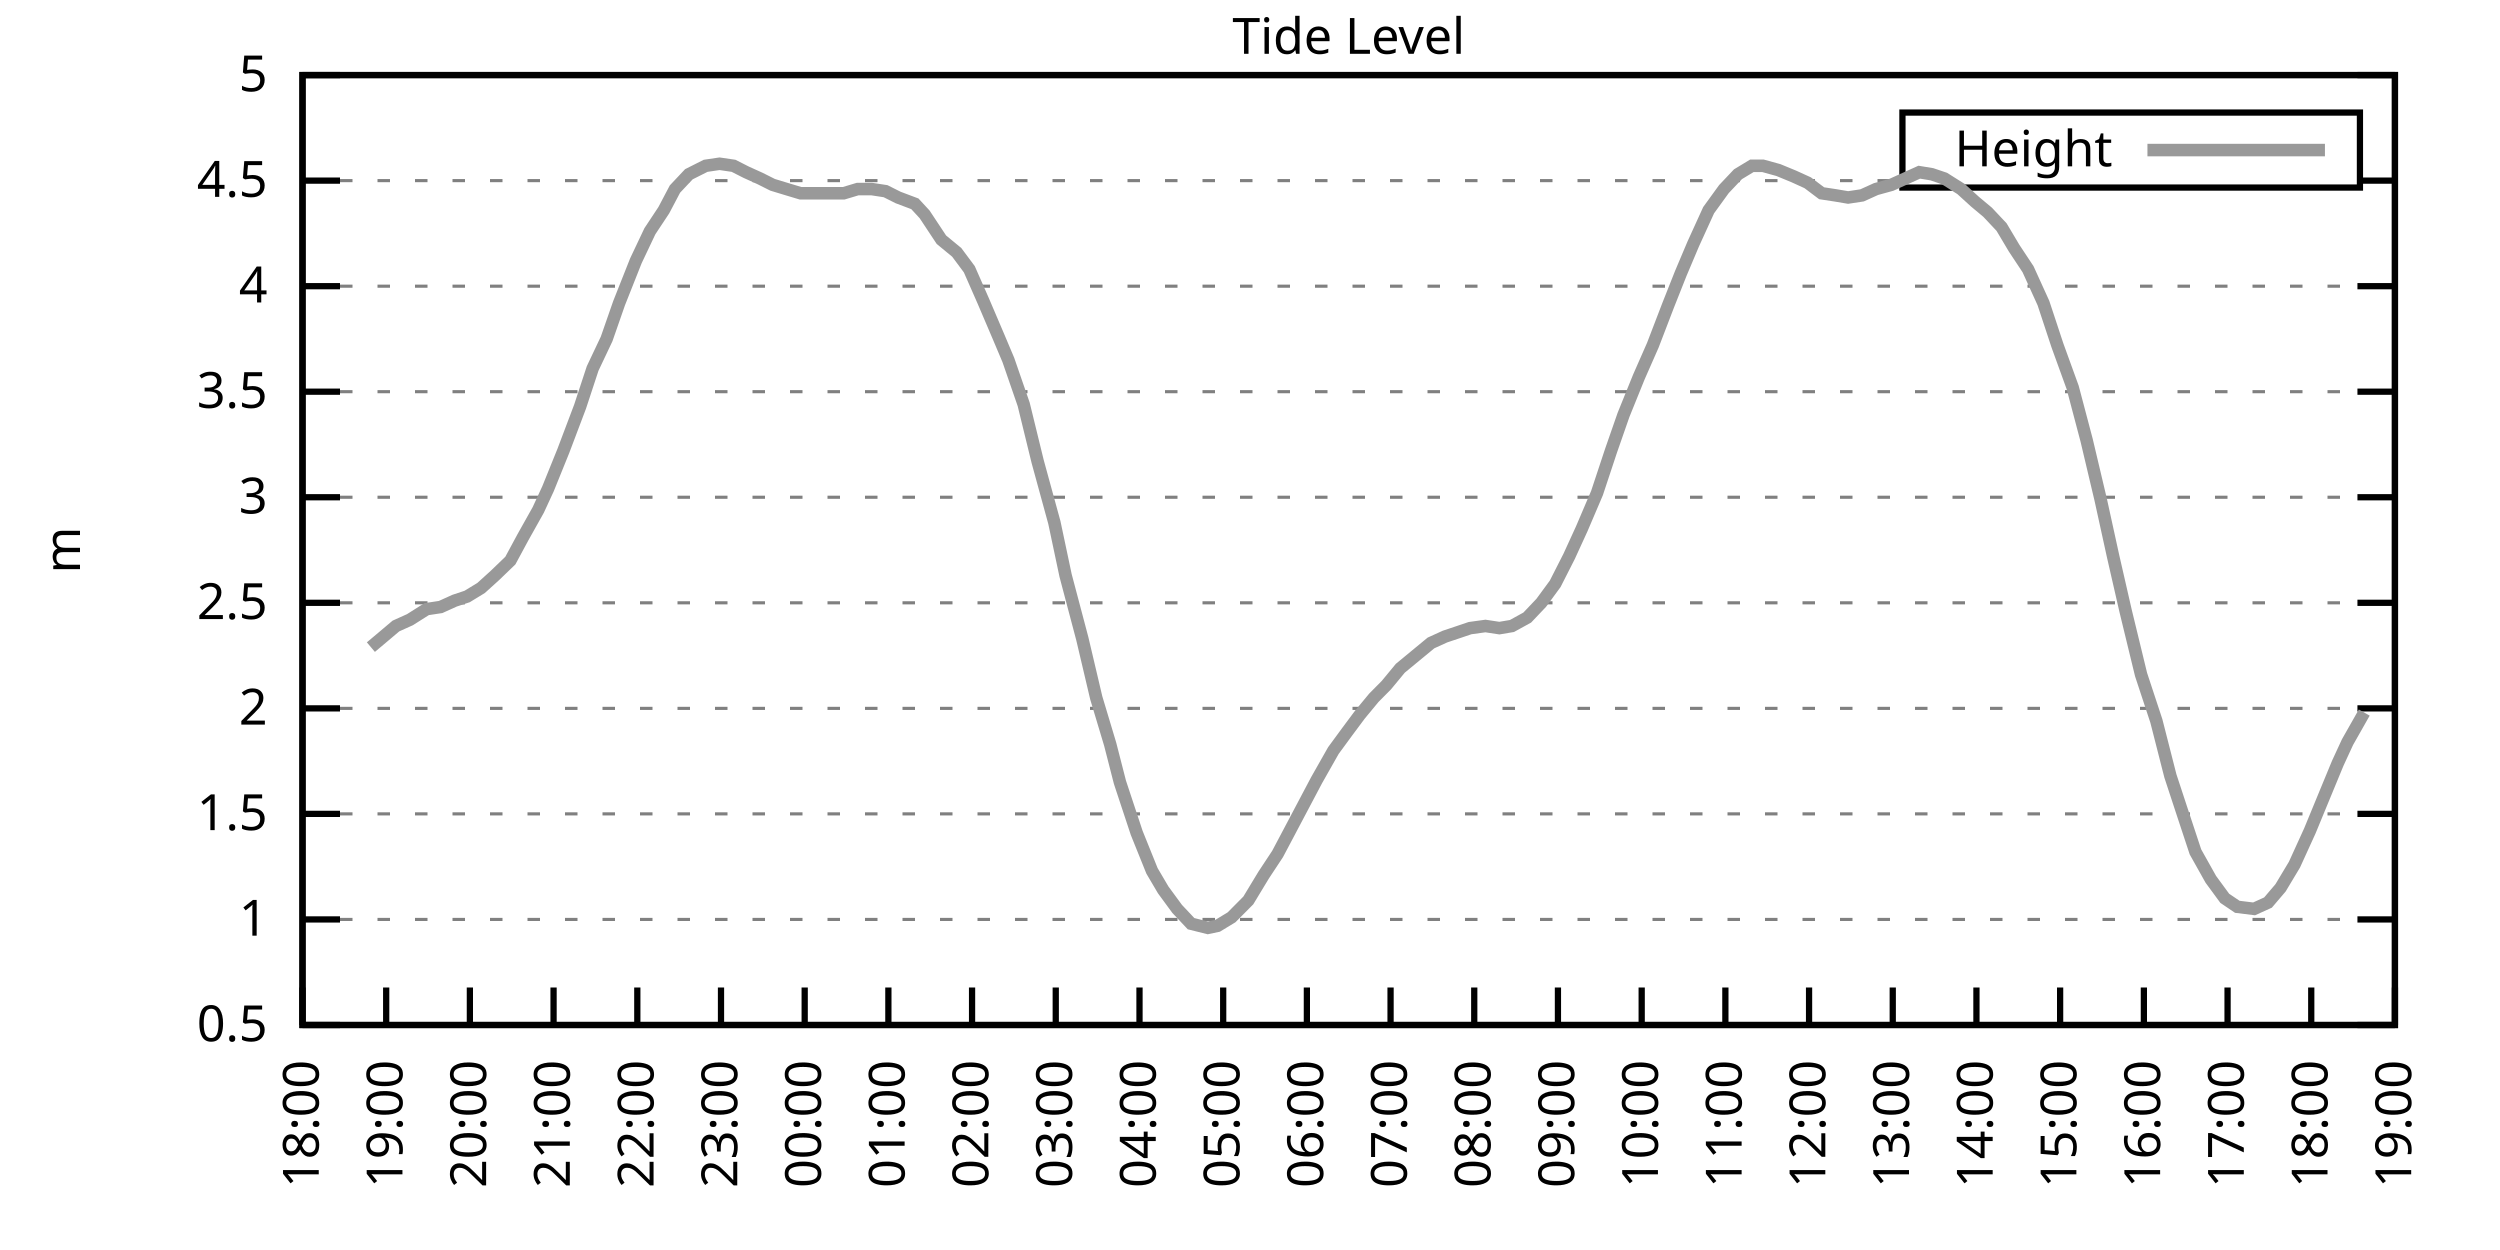
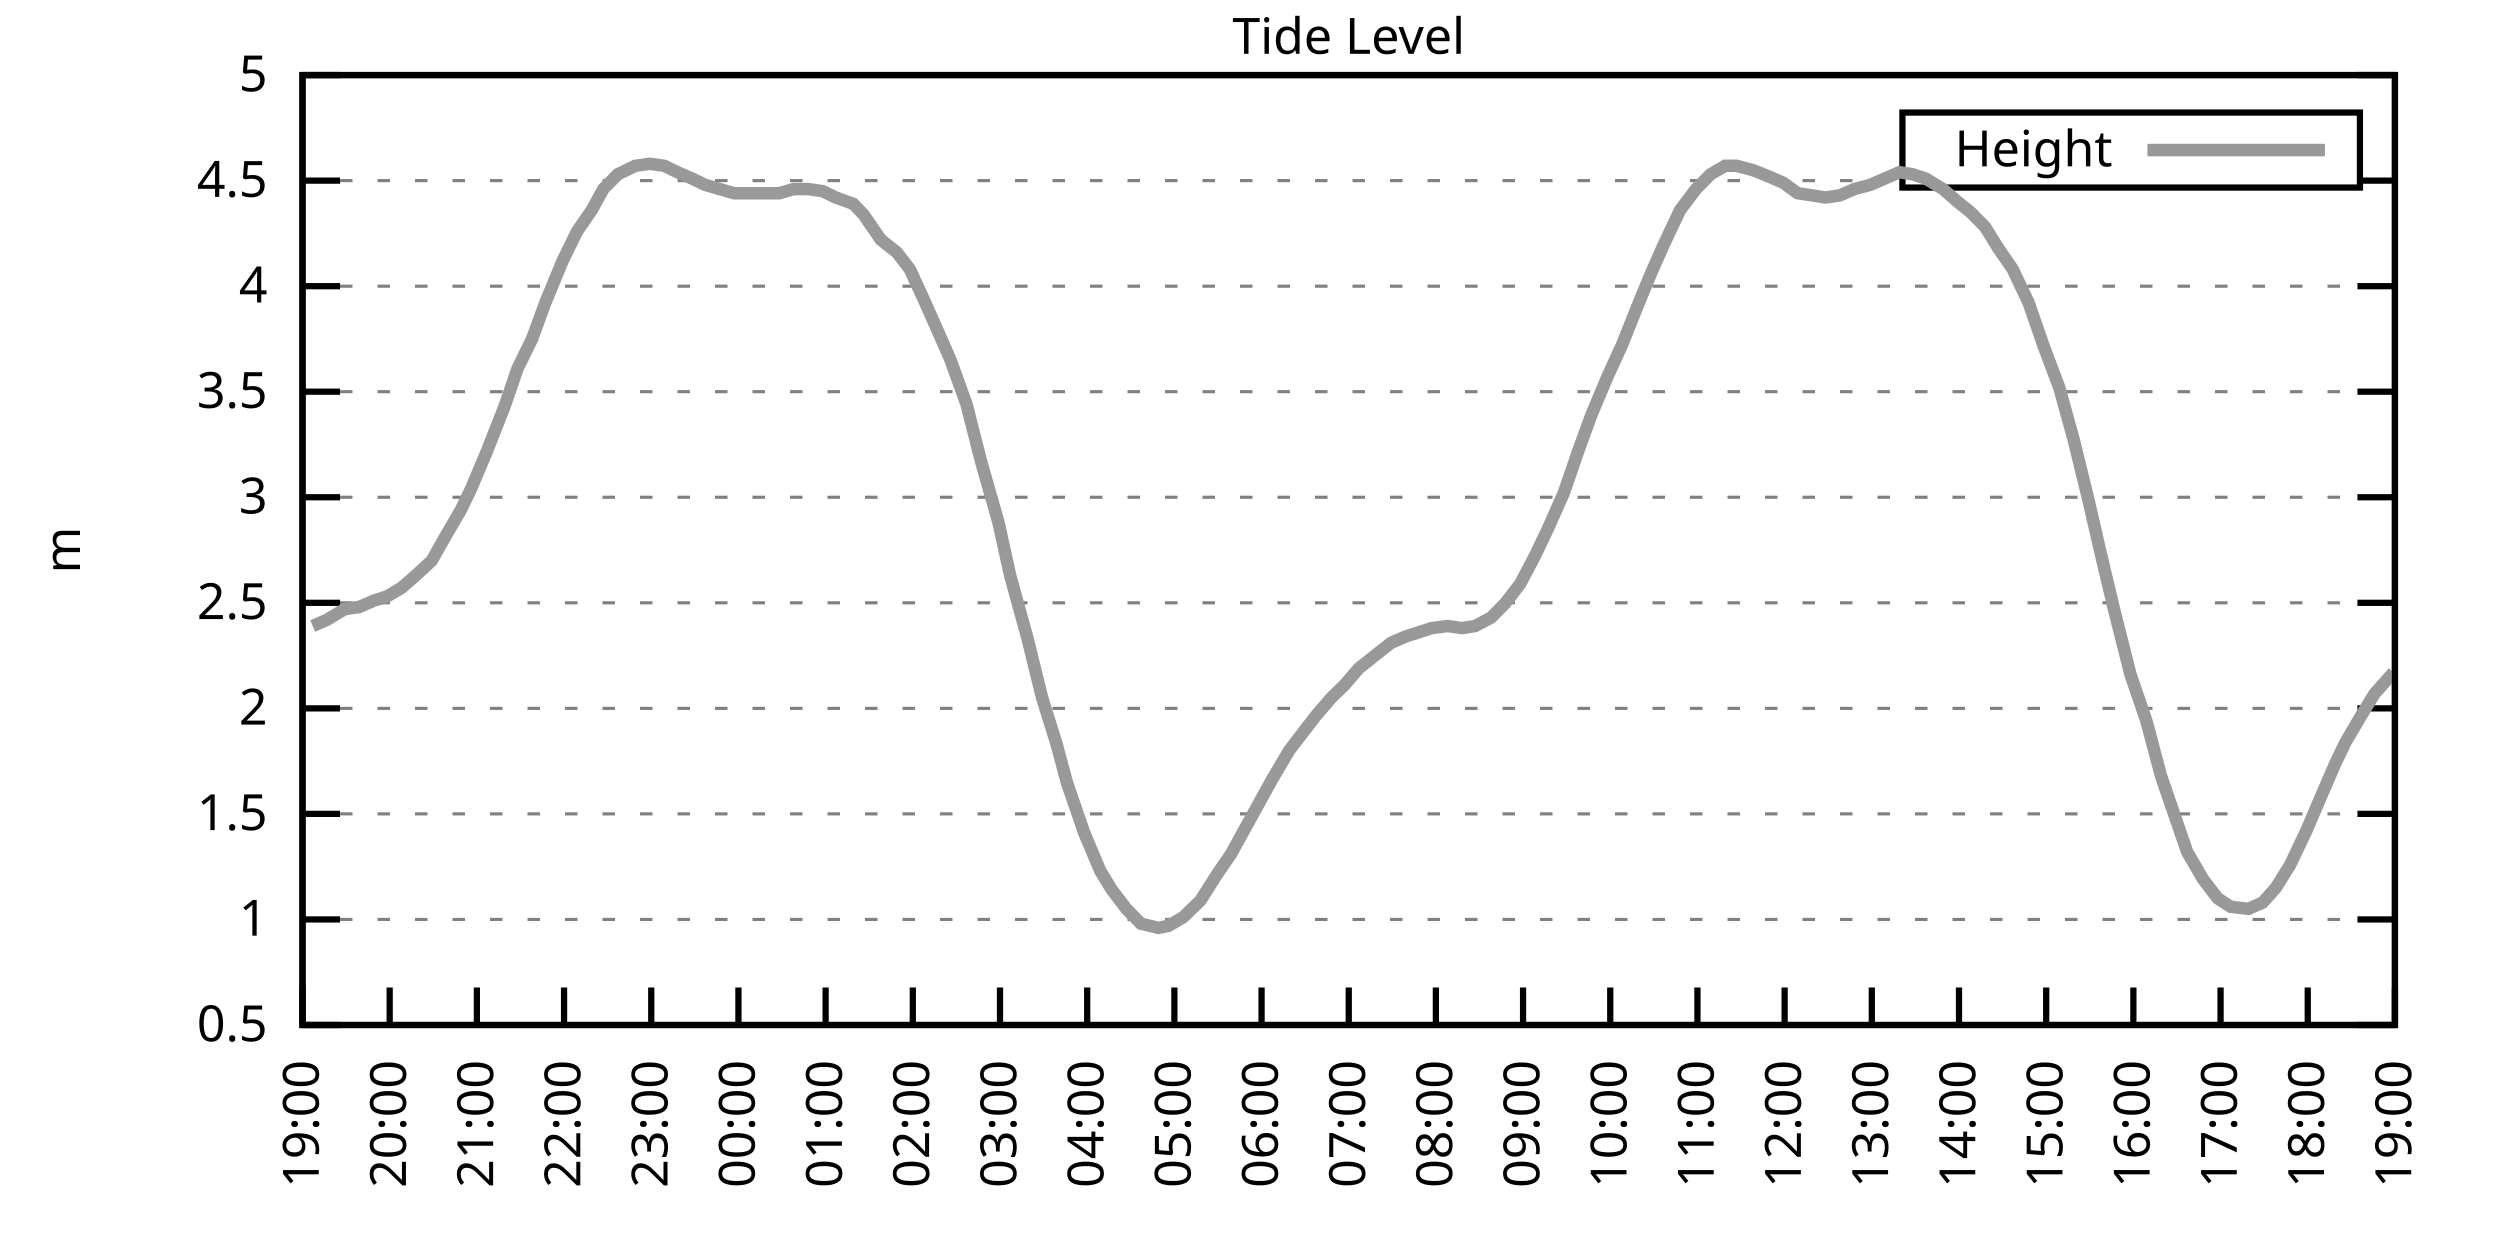
<svg xmlns="http://www.w3.org/2000/svg" xmlns:xlink="http://www.w3.org/1999/xlink" width="400" height="200" viewBox="0 0 400 200">
  <g id="gnuplot_canvas">
    <rect x="0" y="0" width="400" height="200" fill="none" />
    <defs>
      <circle id="gpDot" r="0.5" stroke-width="0.5" stroke="currentColor" />
      <path id="gpPt0" stroke-width="0.333" stroke="currentColor" d="M-1,0 h2 M0,-1 v2" />
      <path id="gpPt1" stroke-width="0.333" stroke="currentColor" d="M-1,-1 L1,1 M1,-1 L-1,1" />
      <path id="gpPt2" stroke-width="0.333" stroke="currentColor" d="M-1,0 L1,0 M0,-1 L0,1 M-1,-1 L1,1 M-1,1 L1,-1" />
      <rect id="gpPt3" stroke-width="0.333" stroke="currentColor" x="-1" y="-1" width="2" height="2" />
      <rect id="gpPt4" stroke-width="0.333" stroke="currentColor" fill="currentColor" x="-1" y="-1" width="2" height="2" />
      <circle id="gpPt5" stroke-width="0.333" stroke="currentColor" cx="0" cy="0" r="1" />
      <use xlink:href="#gpPt5" id="gpPt6" fill="currentColor" stroke="none" />
      <path id="gpPt7" stroke-width="0.333" stroke="currentColor" d="M0,-1.33 L-1.33,0.67 L1.33,0.67 z" />
      <use xlink:href="#gpPt7" id="gpPt8" fill="currentColor" stroke="none" />
      <use xlink:href="#gpPt7" id="gpPt9" stroke="currentColor" transform="rotate(180)" />
      <use xlink:href="#gpPt9" id="gpPt10" fill="currentColor" stroke="none" />
      <use xlink:href="#gpPt3" id="gpPt11" stroke="currentColor" transform="rotate(45)" />
      <use xlink:href="#gpPt11" id="gpPt12" fill="currentColor" stroke="none" />
      <path id="gpPt13" stroke-width="0.333" stroke="currentColor" d="M0,1.330 L1.265,0.411 L0.782,-1.067 L-0.782,-1.076 L-1.265,0.411 z" />
      <use xlink:href="#gpPt13" id="gpPt14" fill="currentColor" stroke="none" />
      <filter id="textbox" filterUnits="objectBoundingBox" x="0" y="0" height="1" width="1">
        <feFlood flood-color="white" flood-opacity="1" result="bgnd" />
        <feComposite in="SourceGraphic" in2="bgnd" operator="atop" />
      </filter>
      <filter id="greybox" filterUnits="objectBoundingBox" x="0" y="0" height="1" width="1">
        <feFlood flood-color="lightgrey" flood-opacity="1" result="grey" />
        <feComposite in="SourceGraphic" in2="grey" operator="atop" />
      </filter>
    </defs>
    <g fill="none" color="white" stroke="currentColor" stroke-width="1.00" stroke-linecap="butt" stroke-linejoin="miter">
</g>
    <g fill="none" color="black" stroke="currentColor" stroke-width="1.00" stroke-linecap="butt" stroke-linejoin="miter">
      <g stroke="none" shape-rendering="crispEdges">
        <polygon fill="rgb(255, 255, 255)" points="48.40,164.00 383.18,164.00 383.18,12.02 48.40,12.02 " />
      </g>
    </g>
    <g fill="none" color="black" stroke="currentColor" stroke-width="1.00" stroke-linecap="butt" stroke-linejoin="miter">
</g>
    <g fill="none" color="black" stroke="black" stroke-width="0.50" stroke-linecap="butt" stroke-linejoin="miter">
</g>
    <g fill="none" color="gray" stroke="currentColor" stroke-width="0.50" stroke-linecap="butt" stroke-linejoin="miter">
      <path stroke="gray" stroke-dasharray="2,4" class="gridline" d="M48.40,164.00 L383.19,164.00  " />
    </g>
    <g fill="none" color="gray" stroke="gray" stroke-width="1.00" stroke-linecap="butt" stroke-linejoin="miter">
</g>
    <g fill="none" color="black" stroke="currentColor" stroke-width="1.00" stroke-linecap="butt" stroke-linejoin="miter">
      <path stroke="black" d="M48.40,164.00 L54.40,164.00 M383.19,164.00 L377.19,164.00  " />
      <g transform="translate(42.80,166.60)" stroke="none" fill="black" font-family="Sans" font-size="8.00" text-anchor="end">
        <text>
          <tspan font-family="Sans"> 0.5</tspan>
        </text>
      </g>
    </g>
    <g fill="none" color="black" stroke="currentColor" stroke-width="1.00" stroke-linecap="butt" stroke-linejoin="miter">
</g>
    <g fill="none" color="black" stroke="black" stroke-width="0.50" stroke-linecap="butt" stroke-linejoin="miter">
</g>
    <g fill="none" color="gray" stroke="currentColor" stroke-width="0.50" stroke-linecap="butt" stroke-linejoin="miter">
      <path stroke="gray" stroke-dasharray="2,4" class="gridline" d="M48.40,147.11 L383.19,147.11  " />
    </g>
    <g fill="none" color="gray" stroke="gray" stroke-width="1.00" stroke-linecap="butt" stroke-linejoin="miter">
</g>
    <g fill="none" color="black" stroke="currentColor" stroke-width="1.00" stroke-linecap="butt" stroke-linejoin="miter">
      <path stroke="black" d="M48.40,147.11 L54.40,147.11 M383.19,147.11 L377.19,147.11  " />
      <g transform="translate(42.80,149.71)" stroke="none" fill="black" font-family="Sans" font-size="8.00" text-anchor="end">
        <text>
          <tspan font-family="Sans"> 1</tspan>
        </text>
      </g>
    </g>
    <g fill="none" color="black" stroke="currentColor" stroke-width="1.00" stroke-linecap="butt" stroke-linejoin="miter">
</g>
    <g fill="none" color="black" stroke="black" stroke-width="0.50" stroke-linecap="butt" stroke-linejoin="miter">
</g>
    <g fill="none" color="gray" stroke="currentColor" stroke-width="0.50" stroke-linecap="butt" stroke-linejoin="miter">
      <path stroke="gray" stroke-dasharray="2,4" class="gridline" d="M48.40,130.22 L383.19,130.22  " />
    </g>
    <g fill="none" color="gray" stroke="gray" stroke-width="1.00" stroke-linecap="butt" stroke-linejoin="miter">
</g>
    <g fill="none" color="black" stroke="currentColor" stroke-width="1.00" stroke-linecap="butt" stroke-linejoin="miter">
      <path stroke="black" d="M48.40,130.22 L54.40,130.22 M383.19,130.22 L377.19,130.22  " />
      <g transform="translate(42.80,132.82)" stroke="none" fill="black" font-family="Sans" font-size="8.00" text-anchor="end">
        <text>
          <tspan font-family="Sans"> 1.5</tspan>
        </text>
      </g>
    </g>
    <g fill="none" color="black" stroke="currentColor" stroke-width="1.00" stroke-linecap="butt" stroke-linejoin="miter">
</g>
    <g fill="none" color="black" stroke="black" stroke-width="0.50" stroke-linecap="butt" stroke-linejoin="miter">
</g>
    <g fill="none" color="gray" stroke="currentColor" stroke-width="0.50" stroke-linecap="butt" stroke-linejoin="miter">
      <path stroke="gray" stroke-dasharray="2,4" class="gridline" d="M48.40,113.34 L383.19,113.34  " />
    </g>
    <g fill="none" color="gray" stroke="gray" stroke-width="1.00" stroke-linecap="butt" stroke-linejoin="miter">
</g>
    <g fill="none" color="black" stroke="currentColor" stroke-width="1.00" stroke-linecap="butt" stroke-linejoin="miter">
      <path stroke="black" d="M48.40,113.34 L54.40,113.34 M383.19,113.34 L377.19,113.34  " />
      <g transform="translate(42.80,115.94)" stroke="none" fill="black" font-family="Sans" font-size="8.00" text-anchor="end">
        <text>
          <tspan font-family="Sans"> 2</tspan>
        </text>
      </g>
    </g>
    <g fill="none" color="black" stroke="currentColor" stroke-width="1.00" stroke-linecap="butt" stroke-linejoin="miter">
</g>
    <g fill="none" color="black" stroke="black" stroke-width="0.50" stroke-linecap="butt" stroke-linejoin="miter">
</g>
    <g fill="none" color="gray" stroke="currentColor" stroke-width="0.50" stroke-linecap="butt" stroke-linejoin="miter">
      <path stroke="gray" stroke-dasharray="2,4" class="gridline" d="M48.40,96.45 L383.19,96.45  " />
    </g>
    <g fill="none" color="gray" stroke="gray" stroke-width="1.00" stroke-linecap="butt" stroke-linejoin="miter">
</g>
    <g fill="none" color="black" stroke="currentColor" stroke-width="1.00" stroke-linecap="butt" stroke-linejoin="miter">
      <path stroke="black" d="M48.40,96.45 L54.40,96.45 M383.19,96.45 L377.19,96.45  " />
      <g transform="translate(42.80,99.05)" stroke="none" fill="black" font-family="Sans" font-size="8.00" text-anchor="end">
        <text>
          <tspan font-family="Sans"> 2.5</tspan>
        </text>
      </g>
    </g>
    <g fill="none" color="black" stroke="currentColor" stroke-width="1.00" stroke-linecap="butt" stroke-linejoin="miter">
</g>
    <g fill="none" color="black" stroke="black" stroke-width="0.50" stroke-linecap="butt" stroke-linejoin="miter">
</g>
    <g fill="none" color="gray" stroke="currentColor" stroke-width="0.50" stroke-linecap="butt" stroke-linejoin="miter">
      <path stroke="gray" stroke-dasharray="2,4" class="gridline" d="M48.40,79.56 L383.19,79.56  " />
    </g>
    <g fill="none" color="gray" stroke="gray" stroke-width="1.00" stroke-linecap="butt" stroke-linejoin="miter">
</g>
    <g fill="none" color="black" stroke="currentColor" stroke-width="1.00" stroke-linecap="butt" stroke-linejoin="miter">
      <path stroke="black" d="M48.40,79.56 L54.40,79.56 M383.19,79.56 L377.19,79.56  " />
      <g transform="translate(42.80,82.16)" stroke="none" fill="black" font-family="Sans" font-size="8.00" text-anchor="end">
        <text>
          <tspan font-family="Sans"> 3</tspan>
        </text>
      </g>
    </g>
    <g fill="none" color="black" stroke="currentColor" stroke-width="1.00" stroke-linecap="butt" stroke-linejoin="miter">
</g>
    <g fill="none" color="black" stroke="black" stroke-width="0.50" stroke-linecap="butt" stroke-linejoin="miter">
</g>
    <g fill="none" color="gray" stroke="currentColor" stroke-width="0.50" stroke-linecap="butt" stroke-linejoin="miter">
      <path stroke="gray" stroke-dasharray="2,4" class="gridline" d="M48.40,62.67 L383.19,62.67  " />
    </g>
    <g fill="none" color="gray" stroke="gray" stroke-width="1.00" stroke-linecap="butt" stroke-linejoin="miter">
</g>
    <g fill="none" color="black" stroke="currentColor" stroke-width="1.00" stroke-linecap="butt" stroke-linejoin="miter">
      <path stroke="black" d="M48.40,62.67 L54.40,62.67 M383.19,62.67 L377.19,62.67  " />
      <g transform="translate(42.80,65.27)" stroke="none" fill="black" font-family="Sans" font-size="8.00" text-anchor="end">
        <text>
          <tspan font-family="Sans"> 3.5</tspan>
        </text>
      </g>
    </g>
    <g fill="none" color="black" stroke="currentColor" stroke-width="1.00" stroke-linecap="butt" stroke-linejoin="miter">
</g>
    <g fill="none" color="black" stroke="black" stroke-width="0.50" stroke-linecap="butt" stroke-linejoin="miter">
</g>
    <g fill="none" color="gray" stroke="currentColor" stroke-width="0.50" stroke-linecap="butt" stroke-linejoin="miter">
      <path stroke="gray" stroke-dasharray="2,4" class="gridline" d="M48.40,45.79 L383.19,45.79  " />
    </g>
    <g fill="none" color="gray" stroke="gray" stroke-width="1.00" stroke-linecap="butt" stroke-linejoin="miter">
</g>
    <g fill="none" color="black" stroke="currentColor" stroke-width="1.00" stroke-linecap="butt" stroke-linejoin="miter">
      <path stroke="black" d="M48.40,45.79 L54.40,45.79 M383.19,45.79 L377.19,45.79  " />
      <g transform="translate(42.80,48.39)" stroke="none" fill="black" font-family="Sans" font-size="8.00" text-anchor="end">
        <text>
          <tspan font-family="Sans"> 4</tspan>
        </text>
      </g>
    </g>
    <g fill="none" color="black" stroke="currentColor" stroke-width="1.00" stroke-linecap="butt" stroke-linejoin="miter">
</g>
    <g fill="none" color="black" stroke="black" stroke-width="0.50" stroke-linecap="butt" stroke-linejoin="miter">
</g>
    <g fill="none" color="gray" stroke="currentColor" stroke-width="0.50" stroke-linecap="butt" stroke-linejoin="miter">
      <path stroke="gray" stroke-dasharray="2,4" class="gridline" d="M48.40,28.90 L304.39,28.90 M377.59,28.90 L383.19,28.90  " />
    </g>
    <g fill="none" color="gray" stroke="gray" stroke-width="1.00" stroke-linecap="butt" stroke-linejoin="miter">
</g>
    <g fill="none" color="black" stroke="currentColor" stroke-width="1.00" stroke-linecap="butt" stroke-linejoin="miter">
      <path stroke="black" d="M48.40,28.90 L54.40,28.90 M383.19,28.90 L377.19,28.90  " />
      <g transform="translate(42.80,31.50)" stroke="none" fill="black" font-family="Sans" font-size="8.00" text-anchor="end">
        <text>
          <tspan font-family="Sans"> 4.5</tspan>
        </text>
      </g>
    </g>
    <g fill="none" color="black" stroke="currentColor" stroke-width="1.00" stroke-linecap="butt" stroke-linejoin="miter">
</g>
    <g fill="none" color="black" stroke="black" stroke-width="0.50" stroke-linecap="butt" stroke-linejoin="miter">
</g>
    <g fill="none" color="gray" stroke="currentColor" stroke-width="0.50" stroke-linecap="butt" stroke-linejoin="miter">
      <path stroke="gray" stroke-dasharray="2,4" class="gridline" d="M48.40,12.01 L383.19,12.01  " />
    </g>
    <g fill="none" color="gray" stroke="gray" stroke-width="1.00" stroke-linecap="butt" stroke-linejoin="miter">
</g>
    <g fill="none" color="black" stroke="currentColor" stroke-width="1.00" stroke-linecap="butt" stroke-linejoin="miter">
      <path stroke="black" d="M48.40,12.01 L54.40,12.01 M383.19,12.01 L377.19,12.01  " />
      <g transform="translate(42.80,14.61)" stroke="none" fill="black" font-family="Sans" font-size="8.00" text-anchor="end">
        <text>
          <tspan font-family="Sans"> 5</tspan>
        </text>
      </g>
    </g>
    <g fill="none" color="black" stroke="currentColor" stroke-width="1.00" stroke-linecap="butt" stroke-linejoin="miter">
      <path stroke="black" d="M48.40,164.00 L48.40,158.00  " />
      <g transform="translate(51.00,169.60) rotate(270.00)" stroke="none" fill="black" font-family="Sans" font-size="8.00" text-anchor="end">
        <text>
-           <tspan font-family="Sans">18:00</tspan>
-         </text>
-       </g>
-     </g>
-     <g fill="none" color="black" stroke="currentColor" stroke-width="1.00" stroke-linecap="butt" stroke-linejoin="miter">
-       <path stroke="black" d="M61.79,164.00 L61.79,158.00  " />
-       <g transform="translate(64.39,169.60) rotate(270.00)" stroke="none" fill="black" font-family="Sans" font-size="8.00" text-anchor="end">
-         <text>
          <tspan font-family="Sans">19:00</tspan>
        </text>
      </g>
    </g>
    <g fill="none" color="black" stroke="currentColor" stroke-width="1.00" stroke-linecap="butt" stroke-linejoin="miter">
-       <path stroke="black" d="M75.18,164.00 L75.18,158.00  " />
-       <g transform="translate(77.78,169.60) rotate(270.00)" stroke="none" fill="black" font-family="Sans" font-size="8.00" text-anchor="end">
+       <path stroke="black" d="M62.35,164.00 L62.35,158.00  " />
+       <g transform="translate(64.95,169.60) rotate(270.00)" stroke="none" fill="black" font-family="Sans" font-size="8.00" text-anchor="end">
        <text>
          <tspan font-family="Sans">20:00</tspan>
        </text>
      </g>
    </g>
    <g fill="none" color="black" stroke="currentColor" stroke-width="1.00" stroke-linecap="butt" stroke-linejoin="miter">
-       <path stroke="black" d="M88.57,164.00 L88.57,158.00  " />
-       <g transform="translate(91.17,169.60) rotate(270.00)" stroke="none" fill="black" font-family="Sans" font-size="8.00" text-anchor="end">
+       <path stroke="black" d="M76.30,164.00 L76.30,158.00  " />
+       <g transform="translate(78.90,169.60) rotate(270.00)" stroke="none" fill="black" font-family="Sans" font-size="8.00" text-anchor="end">
        <text>
          <tspan font-family="Sans">21:00</tspan>
        </text>
      </g>
    </g>
    <g fill="none" color="black" stroke="currentColor" stroke-width="1.00" stroke-linecap="butt" stroke-linejoin="miter">
-       <path stroke="black" d="M101.97,164.00 L101.97,158.00  " />
-       <g transform="translate(104.57,169.60) rotate(270.00)" stroke="none" fill="black" font-family="Sans" font-size="8.00" text-anchor="end">
+       <path stroke="black" d="M90.25,164.00 L90.25,158.00  " />
+       <g transform="translate(92.85,169.60) rotate(270.00)" stroke="none" fill="black" font-family="Sans" font-size="8.00" text-anchor="end">
        <text>
          <tspan font-family="Sans">22:00</tspan>
        </text>
      </g>
    </g>
    <g fill="none" color="black" stroke="currentColor" stroke-width="1.00" stroke-linecap="butt" stroke-linejoin="miter">
-       <path stroke="black" d="M115.36,164.00 L115.36,158.00  " />
-       <g transform="translate(117.96,169.60) rotate(270.00)" stroke="none" fill="black" font-family="Sans" font-size="8.00" text-anchor="end">
+       <path stroke="black" d="M104.20,164.00 L104.20,158.00  " />
+       <g transform="translate(106.80,169.60) rotate(270.00)" stroke="none" fill="black" font-family="Sans" font-size="8.00" text-anchor="end">
        <text>
          <tspan font-family="Sans">23:00</tspan>
        </text>
      </g>
    </g>
    <g fill="none" color="black" stroke="currentColor" stroke-width="1.00" stroke-linecap="butt" stroke-linejoin="miter">
-       <path stroke="black" d="M128.75,164.00 L128.75,158.00  " />
-       <g transform="translate(131.35,169.60) rotate(270.00)" stroke="none" fill="black" font-family="Sans" font-size="8.00" text-anchor="end">
+       <path stroke="black" d="M118.15,164.00 L118.15,158.00  " />
+       <g transform="translate(120.75,169.60) rotate(270.00)" stroke="none" fill="black" font-family="Sans" font-size="8.00" text-anchor="end">
        <text>
          <tspan font-family="Sans">00:00</tspan>
        </text>
      </g>
    </g>
    <g fill="none" color="black" stroke="currentColor" stroke-width="1.00" stroke-linecap="butt" stroke-linejoin="miter">
-       <path stroke="black" d="M142.14,164.00 L142.14,158.00  " />
-       <g transform="translate(144.74,169.60) rotate(270.00)" stroke="none" fill="black" font-family="Sans" font-size="8.00" text-anchor="end">
+       <path stroke="black" d="M132.10,164.00 L132.10,158.00  " />
+       <g transform="translate(134.70,169.60) rotate(270.00)" stroke="none" fill="black" font-family="Sans" font-size="8.00" text-anchor="end">
        <text>
          <tspan font-family="Sans">01:00</tspan>
        </text>
      </g>
    </g>
    <g fill="none" color="black" stroke="currentColor" stroke-width="1.00" stroke-linecap="butt" stroke-linejoin="miter">
-       <path stroke="black" d="M155.53,164.00 L155.53,158.00  " />
-       <g transform="translate(158.13,169.60) rotate(270.00)" stroke="none" fill="black" font-family="Sans" font-size="8.00" text-anchor="end">
+       <path stroke="black" d="M146.05,164.00 L146.05,158.00  " />
+       <g transform="translate(148.65,169.60) rotate(270.00)" stroke="none" fill="black" font-family="Sans" font-size="8.00" text-anchor="end">
        <text>
          <tspan font-family="Sans">02:00</tspan>
        </text>
      </g>
    </g>
    <g fill="none" color="black" stroke="currentColor" stroke-width="1.00" stroke-linecap="butt" stroke-linejoin="miter">
-       <path stroke="black" d="M168.92,164.00 L168.92,158.00  " />
-       <g transform="translate(171.52,169.60) rotate(270.00)" stroke="none" fill="black" font-family="Sans" font-size="8.00" text-anchor="end">
+       <path stroke="black" d="M160.00,164.00 L160.00,158.00  " />
+       <g transform="translate(162.60,169.60) rotate(270.00)" stroke="none" fill="black" font-family="Sans" font-size="8.00" text-anchor="end">
        <text>
          <tspan font-family="Sans">03:00</tspan>
        </text>
      </g>
    </g>
    <g fill="none" color="black" stroke="currentColor" stroke-width="1.00" stroke-linecap="butt" stroke-linejoin="miter">
-       <path stroke="black" d="M182.32,164.00 L182.32,158.00  " />
-       <g transform="translate(184.92,169.60) rotate(270.00)" stroke="none" fill="black" font-family="Sans" font-size="8.00" text-anchor="end">
+       <path stroke="black" d="M173.95,164.00 L173.95,158.00  " />
+       <g transform="translate(176.55,169.60) rotate(270.00)" stroke="none" fill="black" font-family="Sans" font-size="8.00" text-anchor="end">
        <text>
          <tspan font-family="Sans">04:00</tspan>
        </text>
      </g>
    </g>
    <g fill="none" color="black" stroke="currentColor" stroke-width="1.00" stroke-linecap="butt" stroke-linejoin="miter">
-       <path stroke="black" d="M195.71,164.00 L195.71,158.00  " />
-       <g transform="translate(198.31,169.60) rotate(270.00)" stroke="none" fill="black" font-family="Sans" font-size="8.00" text-anchor="end">
+       <path stroke="black" d="M187.90,164.00 L187.90,158.00  " />
+       <g transform="translate(190.50,169.60) rotate(270.00)" stroke="none" fill="black" font-family="Sans" font-size="8.00" text-anchor="end">
        <text>
          <tspan font-family="Sans">05:00</tspan>
        </text>
      </g>
    </g>
    <g fill="none" color="black" stroke="currentColor" stroke-width="1.00" stroke-linecap="butt" stroke-linejoin="miter">
-       <path stroke="black" d="M209.10,164.00 L209.10,158.00  " />
-       <g transform="translate(211.70,169.60) rotate(270.00)" stroke="none" fill="black" font-family="Sans" font-size="8.00" text-anchor="end">
+       <path stroke="black" d="M201.85,164.00 L201.85,158.00  " />
+       <g transform="translate(204.45,169.60) rotate(270.00)" stroke="none" fill="black" font-family="Sans" font-size="8.00" text-anchor="end">
        <text>
          <tspan font-family="Sans">06:00</tspan>
        </text>
      </g>
    </g>
    <g fill="none" color="black" stroke="currentColor" stroke-width="1.00" stroke-linecap="butt" stroke-linejoin="miter">
-       <path stroke="black" d="M222.49,164.00 L222.49,158.00  " />
-       <g transform="translate(225.09,169.60) rotate(270.00)" stroke="none" fill="black" font-family="Sans" font-size="8.00" text-anchor="end">
+       <path stroke="black" d="M215.80,164.00 L215.80,158.00  " />
+       <g transform="translate(218.40,169.60) rotate(270.00)" stroke="none" fill="black" font-family="Sans" font-size="8.00" text-anchor="end">
        <text>
          <tspan font-family="Sans">07:00</tspan>
        </text>
      </g>
    </g>
    <g fill="none" color="black" stroke="currentColor" stroke-width="1.00" stroke-linecap="butt" stroke-linejoin="miter">
-       <path stroke="black" d="M235.88,164.00 L235.88,158.00  " />
-       <g transform="translate(238.48,169.60) rotate(270.00)" stroke="none" fill="black" font-family="Sans" font-size="8.00" text-anchor="end">
+       <path stroke="black" d="M229.74,164.00 L229.74,158.00  " />
+       <g transform="translate(232.34,169.60) rotate(270.00)" stroke="none" fill="black" font-family="Sans" font-size="8.00" text-anchor="end">
        <text>
          <tspan font-family="Sans">08:00</tspan>
        </text>
      </g>
    </g>
    <g fill="none" color="black" stroke="currentColor" stroke-width="1.00" stroke-linecap="butt" stroke-linejoin="miter">
-       <path stroke="black" d="M249.27,164.00 L249.27,158.00  " />
-       <g transform="translate(251.87,169.60) rotate(270.00)" stroke="none" fill="black" font-family="Sans" font-size="8.00" text-anchor="end">
+       <path stroke="black" d="M243.69,164.00 L243.69,158.00  " />
+       <g transform="translate(246.29,169.60) rotate(270.00)" stroke="none" fill="black" font-family="Sans" font-size="8.00" text-anchor="end">
        <text>
          <tspan font-family="Sans">09:00</tspan>
        </text>
      </g>
    </g>
    <g fill="none" color="black" stroke="currentColor" stroke-width="1.00" stroke-linecap="butt" stroke-linejoin="miter">
-       <path stroke="black" d="M262.67,164.00 L262.67,158.00  " />
-       <g transform="translate(265.27,169.60) rotate(270.00)" stroke="none" fill="black" font-family="Sans" font-size="8.00" text-anchor="end">
+       <path stroke="black" d="M257.64,164.00 L257.64,158.00  " />
+       <g transform="translate(260.24,169.60) rotate(270.00)" stroke="none" fill="black" font-family="Sans" font-size="8.00" text-anchor="end">
        <text>
          <tspan font-family="Sans">10:00</tspan>
        </text>
      </g>
    </g>
    <g fill="none" color="black" stroke="currentColor" stroke-width="1.00" stroke-linecap="butt" stroke-linejoin="miter">
-       <path stroke="black" d="M276.06,164.00 L276.06,158.00  " />
-       <g transform="translate(278.66,169.60) rotate(270.00)" stroke="none" fill="black" font-family="Sans" font-size="8.00" text-anchor="end">
+       <path stroke="black" d="M271.59,164.00 L271.59,158.00  " />
+       <g transform="translate(274.19,169.60) rotate(270.00)" stroke="none" fill="black" font-family="Sans" font-size="8.00" text-anchor="end">
        <text>
          <tspan font-family="Sans">11:00</tspan>
        </text>
      </g>
    </g>
    <g fill="none" color="black" stroke="currentColor" stroke-width="1.00" stroke-linecap="butt" stroke-linejoin="miter">
-       <path stroke="black" d="M289.45,164.00 L289.45,158.00  " />
-       <g transform="translate(292.05,169.60) rotate(270.00)" stroke="none" fill="black" font-family="Sans" font-size="8.00" text-anchor="end">
+       <path stroke="black" d="M285.54,164.00 L285.54,158.00  " />
+       <g transform="translate(288.14,169.60) rotate(270.00)" stroke="none" fill="black" font-family="Sans" font-size="8.00" text-anchor="end">
        <text>
          <tspan font-family="Sans">12:00</tspan>
        </text>
      </g>
    </g>
    <g fill="none" color="black" stroke="currentColor" stroke-width="1.00" stroke-linecap="butt" stroke-linejoin="miter">
-       <path stroke="black" d="M302.84,164.00 L302.84,158.00  " />
-       <g transform="translate(305.44,169.60) rotate(270.00)" stroke="none" fill="black" font-family="Sans" font-size="8.00" text-anchor="end">
+       <path stroke="black" d="M299.49,164.00 L299.49,158.00  " />
+       <g transform="translate(302.09,169.60) rotate(270.00)" stroke="none" fill="black" font-family="Sans" font-size="8.00" text-anchor="end">
        <text>
          <tspan font-family="Sans">13:00</tspan>
        </text>
      </g>
    </g>
    <g fill="none" color="black" stroke="currentColor" stroke-width="1.00" stroke-linecap="butt" stroke-linejoin="miter">
-       <path stroke="black" d="M316.23,164.00 L316.23,158.00  " />
-       <g transform="translate(318.83,169.60) rotate(270.00)" stroke="none" fill="black" font-family="Sans" font-size="8.00" text-anchor="end">
+       <path stroke="black" d="M313.44,164.00 L313.44,158.00  " />
+       <g transform="translate(316.04,169.60) rotate(270.00)" stroke="none" fill="black" font-family="Sans" font-size="8.00" text-anchor="end">
        <text>
          <tspan font-family="Sans">14:00</tspan>
        </text>
      </g>
    </g>
    <g fill="none" color="black" stroke="currentColor" stroke-width="1.00" stroke-linecap="butt" stroke-linejoin="miter">
-       <path stroke="black" d="M329.62,164.00 L329.62,158.00  " />
-       <g transform="translate(332.22,169.60) rotate(270.00)" stroke="none" fill="black" font-family="Sans" font-size="8.00" text-anchor="end">
+       <path stroke="black" d="M327.39,164.00 L327.39,158.00  " />
+       <g transform="translate(329.99,169.60) rotate(270.00)" stroke="none" fill="black" font-family="Sans" font-size="8.00" text-anchor="end">
        <text>
          <tspan font-family="Sans">15:00</tspan>
        </text>
      </g>
    </g>
    <g fill="none" color="black" stroke="currentColor" stroke-width="1.00" stroke-linecap="butt" stroke-linejoin="miter">
-       <path stroke="black" d="M343.02,164.00 L343.02,158.00  " />
-       <g transform="translate(345.62,169.60) rotate(270.00)" stroke="none" fill="black" font-family="Sans" font-size="8.00" text-anchor="end">
+       <path stroke="black" d="M341.34,164.00 L341.34,158.00  " />
+       <g transform="translate(343.94,169.60) rotate(270.00)" stroke="none" fill="black" font-family="Sans" font-size="8.00" text-anchor="end">
        <text>
          <tspan font-family="Sans">16:00</tspan>
        </text>
      </g>
    </g>
    <g fill="none" color="black" stroke="currentColor" stroke-width="1.00" stroke-linecap="butt" stroke-linejoin="miter">
-       <path stroke="black" d="M356.41,164.00 L356.41,158.00  " />
-       <g transform="translate(359.01,169.60) rotate(270.00)" stroke="none" fill="black" font-family="Sans" font-size="8.00" text-anchor="end">
+       <path stroke="black" d="M355.29,164.00 L355.29,158.00  " />
+       <g transform="translate(357.89,169.60) rotate(270.00)" stroke="none" fill="black" font-family="Sans" font-size="8.00" text-anchor="end">
        <text>
          <tspan font-family="Sans">17:00</tspan>
        </text>
      </g>
    </g>
    <g fill="none" color="black" stroke="currentColor" stroke-width="1.00" stroke-linecap="butt" stroke-linejoin="miter">
-       <path stroke="black" d="M369.80,164.00 L369.80,158.00  " />
-       <g transform="translate(372.40,169.60) rotate(270.00)" stroke="none" fill="black" font-family="Sans" font-size="8.00" text-anchor="end">
+       <path stroke="black" d="M369.24,164.00 L369.24,158.00  " />
+       <g transform="translate(371.84,169.60) rotate(270.00)" stroke="none" fill="black" font-family="Sans" font-size="8.00" text-anchor="end">
        <text>
          <tspan font-family="Sans">18:00</tspan>
        </text>
      </g>
    </g>
    <g fill="none" color="black" stroke="currentColor" stroke-width="1.00" stroke-linecap="butt" stroke-linejoin="miter">
      <path stroke="black" d="M383.19,164.00 L383.19,158.00  " />
      <g transform="translate(385.79,169.60) rotate(270.00)" stroke="none" fill="black" font-family="Sans" font-size="8.00" text-anchor="end">
        <text>
          <tspan font-family="Sans">19:00</tspan>
        </text>
      </g>
    </g>
    <g fill="none" color="black" stroke="currentColor" stroke-width="1.00" stroke-linecap="butt" stroke-linejoin="miter">
</g>
    <g fill="none" color="black" stroke="currentColor" stroke-width="1.00" stroke-linecap="butt" stroke-linejoin="miter">
      <path stroke="black" d="M48.40,12.01 L48.40,164.00 L383.19,164.00 L383.19,12.01 L48.40,12.01 Z  " />
    </g>
    <g fill="none" color="black" stroke="currentColor" stroke-width="1.00" stroke-linecap="butt" stroke-linejoin="miter">
</g>
    <g fill="none" color="black" stroke="currentColor" stroke-width="1.00" stroke-linecap="butt" stroke-linejoin="miter">
      <path stroke="black" d="M304.39,30.01 L304.39,18.01 L377.59,18.01 L377.59,30.01 L304.39,30.01 Z  " />
    </g>
    <g id="Tide_level_plot_1">
      <g fill="none" color="white" stroke="black" stroke-width="2.00" stroke-linecap="butt" stroke-linejoin="miter">
</g>
      <g fill="none" color="black" stroke="currentColor" stroke-width="2.00" stroke-linecap="butt" stroke-linejoin="miter">
        <g transform="translate(337.99,26.61)" stroke="none" fill="black" font-family="Sans" font-size="8.00" text-anchor="end">
          <text>
            <tspan font-family="Sans">Height</tspan>
          </text>
        </g>
      </g>
      <g fill="none" color="black" stroke="currentColor" stroke-width="2.00" stroke-linecap="butt" stroke-linejoin="miter">
-         <path stroke="rgb(153, 153, 153)" d="M343.59,24.01 L371.99,24.01 M59.34,103.54 L61.35,101.85 L63.35,100.16 L65.59,99.15 L68.26,97.46 L70.50,97.12   L72.73,96.11 L74.74,95.44 L76.97,94.08 L79.20,92.06 L81.66,89.69 L83.66,85.98 L86.12,81.59 L87.68,78.21   L90.14,72.13 L92.82,65.04 L94.82,58.96 L97.06,54.23 L99.06,48.49 L101.74,41.73 L103.98,37.00 L106.21,33.63   L107.99,30.25 L110.22,27.88 L112.90,26.53 L115.13,26.20 L117.37,26.53 L119.38,27.55 L121.61,28.56 L123.62,29.57   L125.85,30.25 L128.08,30.92 L130.54,30.92 L132.77,30.92 L135.00,30.92 L137.23,30.25 L139.46,30.25 L141.69,30.59   L143.70,31.60 L146.38,32.61 L147.94,34.30 L150.62,38.35 L153.08,40.38 L155.09,43.08 L157.32,48.15 L159.77,53.89   L161.34,57.61 L163.79,64.70 L166.02,73.82 L168.70,83.61 L170.49,92.06 L173.17,102.19 L175.40,111.65 L177.63,119.08   L179.19,125.16 L181.87,133.26 L184.32,139.34 L186.11,142.38 L188.34,145.42 L190.57,147.79 L193.25,148.46 L194.81,148.13   L197.05,146.77 L199.73,144.07 L202.18,140.02 L204.41,136.64 L206.20,133.26 L207.98,129.89 L210.66,124.82 L213.34,120.09   L215.57,117.05 L217.58,114.35 L219.81,111.65 L221.82,109.62 L224.05,106.92 L226.51,104.89 L228.96,102.87 L231.20,101.85   L233.20,101.18 L235.21,100.50 L237.67,100.16 L239.90,100.50 L241.91,100.16 L244.36,98.81 L246.60,96.45 L248.83,93.41   L251.06,89.02 L253.07,84.63 L255.52,78.89 L257.76,72.13 L259.76,66.39 L262.22,60.31 L264.45,55.24 L266.91,48.83   L268.92,43.76 L270.92,39.03 L273.38,33.63 L275.83,30.25 L278.07,27.88 L280.30,26.53 L282.08,26.53 L284.54,27.21   L286.99,28.22 L289.23,29.24 L291.46,30.92 L293.69,31.26 L295.70,31.60 L297.93,31.26 L300.16,30.25 L302.62,29.57   L304.85,28.56 L307.08,27.55 L309.09,27.88 L311.10,28.56 L313.78,30.25 L316.01,32.28 L318.02,33.96 L320.25,36.33   L322.26,39.71 L324.49,43.08 L326.95,48.49 L329.18,55.24 L331.63,62.00 L333.86,70.44 L336.10,79.90 L338.10,89.02   L340.11,97.80 L342.57,107.93 L345.02,115.36 L347.26,124.14 L349.26,130.22 L351.27,136.30 L353.73,140.69 L355.96,143.73   L357.97,145.09 L360.65,145.42 L362.88,144.41 L364.89,142.05 L367.12,138.33 L369.58,132.93 L371.81,127.52 L374.04,122.12   L375.60,118.74 L378.28,114.01  " />
+         <path stroke="rgb(153, 153, 153)" d="M343.59,24.01 L371.99,24.01 M50.03,100.16 L52.35,99.15 L55.14,97.46 L57.47,97.12 L59.79,96.11 L61.88,95.44   L64.21,94.08 L66.53,92.06 L69.09,89.69 L71.18,85.98 L73.74,81.59 L75.37,78.21 L77.93,72.13 L80.72,65.04   L82.81,58.96 L85.13,54.23 L87.23,48.49 L90.02,41.73 L92.34,37.00 L94.67,33.63 L96.53,30.25 L98.85,27.88   L101.64,26.53 L103.97,26.20 L106.29,26.53 L108.38,27.55 L110.71,28.56 L112.80,29.57 L115.13,30.25 L117.45,30.92   L120.01,30.92 L122.33,30.92 L124.66,30.92 L126.98,30.25 L129.31,30.25 L131.63,30.59 L133.72,31.60 L136.51,32.61   L138.14,34.30 L140.93,38.35 L143.49,40.38 L145.58,43.08 L147.91,48.15 L150.46,53.89 L152.09,57.61 L154.65,64.70   L156.97,73.82 L159.76,83.61 L161.62,92.06 L164.41,102.19 L166.74,111.65 L169.06,119.08 L170.69,125.16 L173.48,133.26   L176.04,139.34 L177.90,142.38 L180.22,145.42 L182.55,147.79 L185.34,148.46 L186.97,148.13 L189.29,146.77 L192.08,144.07   L194.64,140.02 L196.96,136.64 L198.82,133.26 L200.68,129.89 L203.47,124.82 L206.26,120.09 L208.59,117.05 L210.68,114.35   L213.01,111.65 L215.10,109.62 L217.42,106.92 L219.98,104.89 L222.54,102.87 L224.86,101.85 L226.95,101.18 L229.05,100.50   L231.60,100.16 L233.93,100.50 L236.02,100.16 L238.58,98.81 L240.90,96.45 L243.23,93.41 L245.55,89.02 L247.65,84.63   L250.20,78.89 L252.53,72.13 L254.62,66.39 L257.18,60.31 L259.50,55.24 L262.06,48.83 L264.15,43.76 L266.25,39.03   L268.80,33.63 L271.36,30.25 L273.69,27.88 L276.01,26.53 L277.87,26.53 L280.43,27.21 L282.99,28.22 L285.31,29.24   L287.64,30.92 L289.96,31.26 L292.05,31.60 L294.38,31.26 L296.70,30.25 L299.26,29.57 L301.58,28.56 L303.91,27.55   L306.00,27.88 L308.09,28.56 L310.88,30.25 L313.21,32.28 L315.30,33.96 L317.63,36.33 L319.72,39.71 L322.04,43.08   L324.60,48.49 L326.93,55.24 L329.48,62.00 L331.81,70.44 L334.13,79.90 L336.23,89.02 L338.32,97.80 L340.88,107.93   L343.43,115.36 L345.76,124.14 L347.85,130.22 L349.94,136.30 L352.50,140.69 L354.83,143.73 L356.92,145.09 L359.71,145.42   L362.03,144.41 L364.13,142.05 L366.45,138.33 L369.01,132.93 L371.33,127.52 L373.66,122.12 L375.29,118.74 L378.08,114.01   L379.94,110.97 L382.96,107.59  " />
      </g>
    </g>
    <g fill="none" color="black" stroke="currentColor" stroke-width="2.00" stroke-linecap="butt" stroke-linejoin="miter">
</g>
    <g fill="none" color="black" stroke="black" stroke-width="1.00" stroke-linecap="butt" stroke-linejoin="miter">
</g>
    <g fill="none" color="black" stroke="currentColor" stroke-width="1.00" stroke-linecap="butt" stroke-linejoin="miter">
      <path stroke="black" d="M48.40,12.01 L48.40,164.00 L383.19,164.00 L383.19,12.01 L48.40,12.01 Z  " />
      <g transform="translate(12.80,88.01) rotate(270.00)" stroke="none" fill="black" font-family="Sans" font-size="8.00" text-anchor="middle">
        <text>
          <tspan font-family="Sans">m</tspan>
        </text>
      </g>
    </g>
    <g fill="none" color="black" stroke="currentColor" stroke-width="1.00" stroke-linecap="butt" stroke-linejoin="miter">
</g>
    <g fill="none" color="black" stroke="currentColor" stroke-width="1.00" stroke-linecap="butt" stroke-linejoin="miter">
      <g transform="translate(215.79,8.61)" stroke="none" fill="black" font-family="Sans" font-size="8.00" text-anchor="middle">
        <text>
          <tspan font-family="Sans">Tide Level</tspan>
        </text>
      </g>
    </g>
    <g fill="none" color="black" stroke="currentColor" stroke-width="1.00" stroke-linecap="butt" stroke-linejoin="miter">
</g>
  </g>
</svg>
